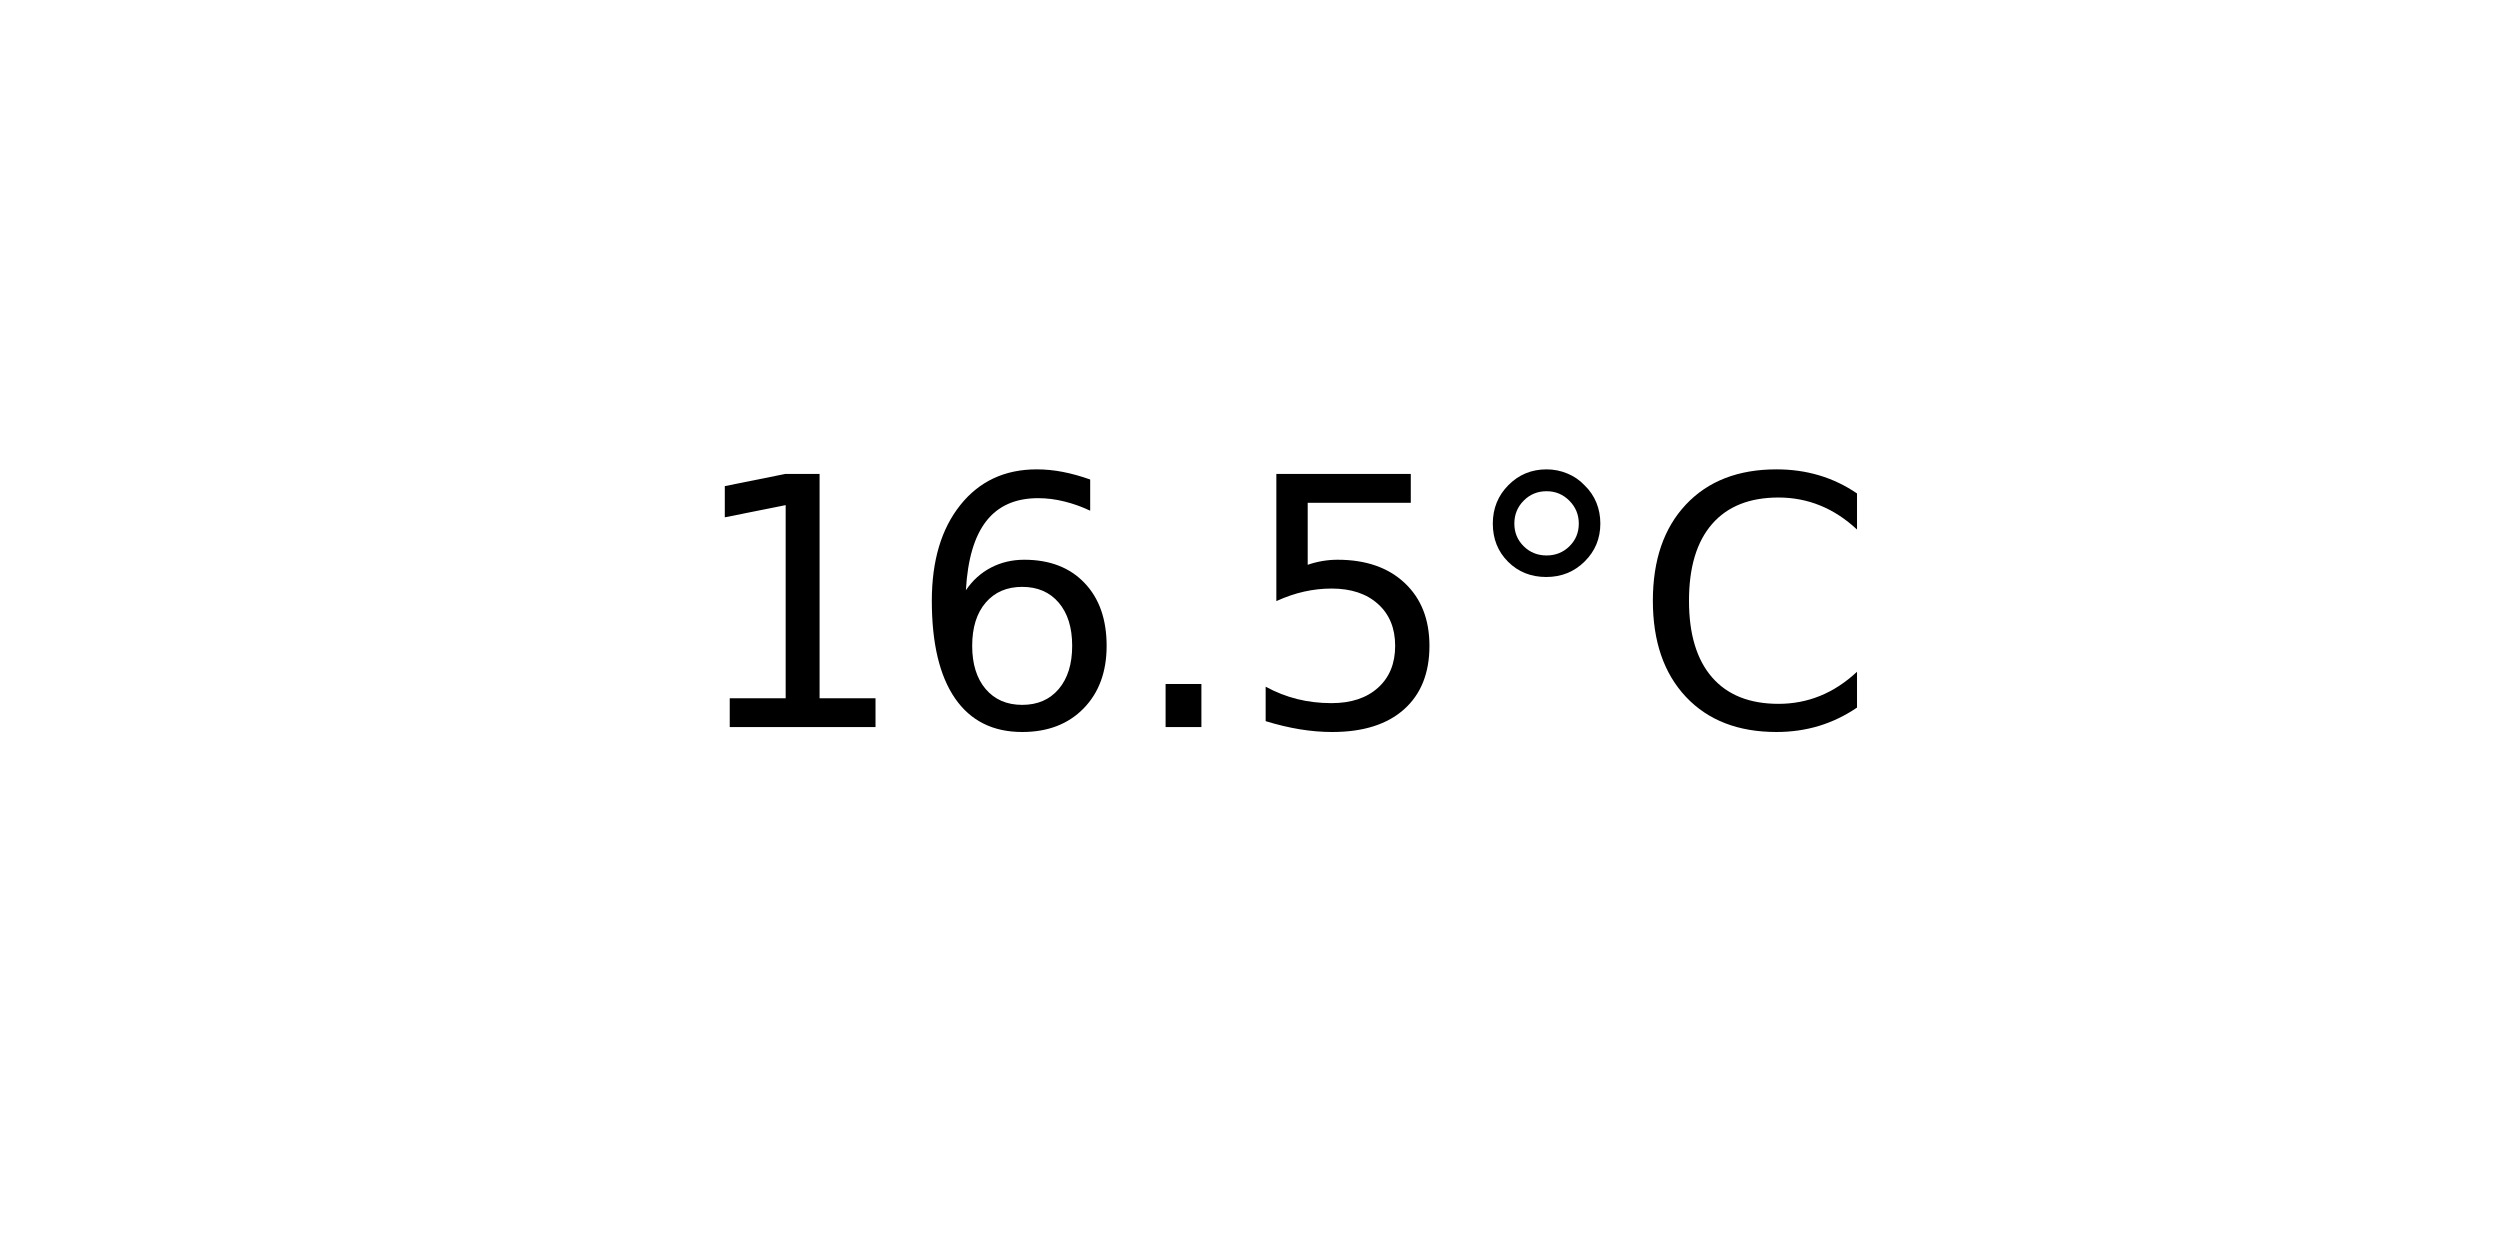
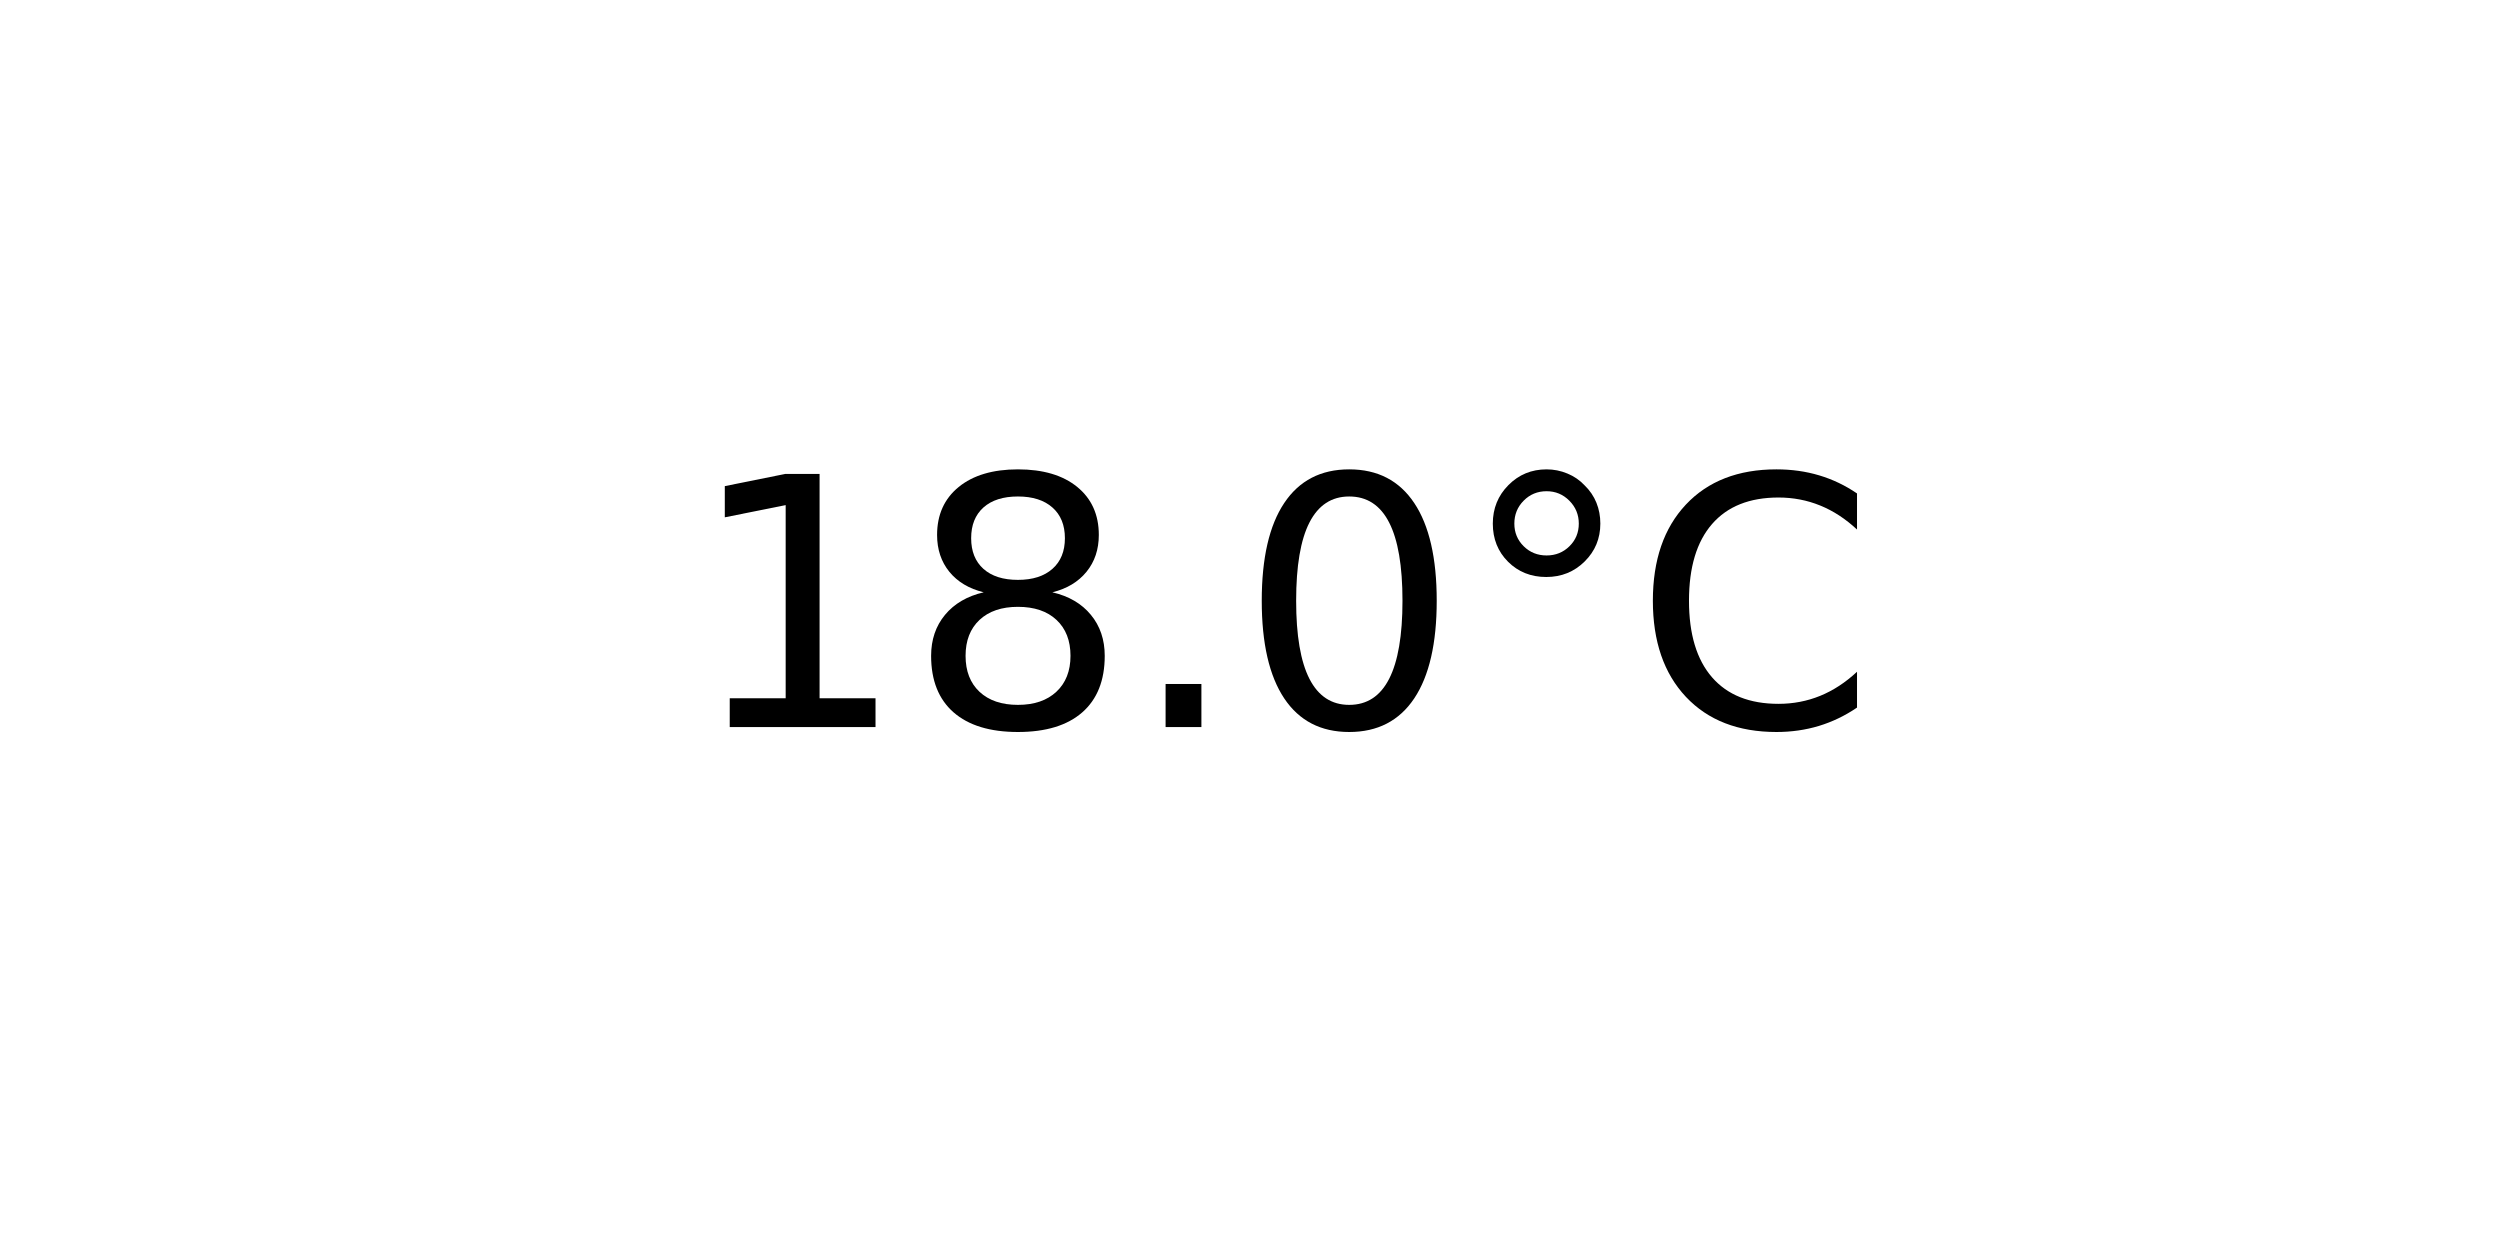
<svg xmlns="http://www.w3.org/2000/svg" xmlns:xlink="http://www.w3.org/1999/xlink" width="72pt" height="36pt" viewBox="0 0 72 36" version="1.1">
  <defs>
    <style type="text/css">*{stroke-linejoin: round; stroke-linecap: butt}</style>
  </defs>
  <g id="figure_1">
    <g id="axes_1">
      <g id="text_1">
        <g transform="translate(19.77578 20.93937) scale(0.1 -0.1)">
          <defs>
            <path id="DejaVuSans-31" d="M 794 531  L 1825 531  L 1825 4091  L 703 3866  L 703 4441  L 1819 4666  L 2450 4666  L 2450 531  L 3481 531  L 3481 0  L 794 0  L 794 531  z " transform="scale(0.015625)" />
-             <path id="DejaVuSans-36" d="M 2113 2584  Q 1688 2584 1439 2293  Q 1191 2003 1191 1497  Q 1191 994 1439 701  Q 1688 409 2113 409  Q 2538 409 2786 701  Q 3034 994 3034 1497  Q 3034 2003 2786 2293  Q 2538 2584 2113 2584  z M 3366 4563  L 3366 3988  Q 3128 4100 2886 4159  Q 2644 4219 2406 4219  Q 1781 4219 1451 3797  Q 1122 3375 1075 2522  Q 1259 2794 1537 2939  Q 1816 3084 2150 3084  Q 2853 3084 3261 2657  Q 3669 2231 3669 1497  Q 3669 778 3244 343  Q 2819 -91 2113 -91  Q 1303 -91 875 529  Q 447 1150 447 2328  Q 447 3434 972 4092  Q 1497 4750 2381 4750  Q 2619 4750 2861 4703  Q 3103 4656 3366 4563  z " transform="scale(0.015625)" />
+             <path id="DejaVuSans-38" d="M 2034 2216  Q 1584 2216 1326 1975  Q 1069 1734 1069 1313  Q 1069 891 1326 650  Q 1584 409 2034 409  Q 2484 409 2743 651  Q 3003 894 3003 1313  Q 3003 1734 2745 1975  Q 2488 2216 2034 2216  z M 1403 2484  Q 997 2584 770 2862  Q 544 3141 544 3541  Q 544 4100 942 4425  Q 1341 4750 2034 4750  Q 2731 4750 3128 4425  Q 3525 4100 3525 3541  Q 3525 3141 3298 2862  Q 3072 2584 2669 2484  Q 3125 2378 3379 2068  Q 3634 1759 3634 1313  Q 3634 634 3220 271  Q 2806 -91 2034 -91  Q 1263 -91 848 271  Q 434 634 434 1313  Q 434 1759 690 2068  Q 947 2378 1403 2484  z M 1172 3481  Q 1172 3119 1398 2916  Q 1625 2713 2034 2713  Q 2441 2713 2670 2916  Q 2900 3119 2900 3481  Q 2900 3844 2670 4047  Q 2441 4250 2034 4250  Q 1625 4250 1398 4047  Q 1172 3844 1172 3481  z " transform="scale(0.015625)" />
            <path id="DejaVuSans-2e" d="M 684 794  L 1344 794  L 1344 0  L 684 0  L 684 794  z " transform="scale(0.015625)" />
-             <path id="DejaVuSans-35" d="M 691 4666  L 3169 4666  L 3169 4134  L 1269 4134  L 1269 2991  Q 1406 3038 1543 3061  Q 1681 3084 1819 3084  Q 2600 3084 3056 2656  Q 3513 2228 3513 1497  Q 3513 744 3044 326  Q 2575 -91 1722 -91  Q 1428 -91 1123 -41  Q 819 9 494 109  L 494 744  Q 775 591 1075 516  Q 1375 441 1709 441  Q 2250 441 2565 725  Q 2881 1009 2881 1497  Q 2881 1984 2565 2268  Q 2250 2553 1709 2553  Q 1456 2553 1204 2497  Q 953 2441 691 2322  L 691 4666  z " transform="scale(0.015625)" />
+             <path id="DejaVuSans-30" d="M 2034 4250  Q 1547 4250 1301 3770  Q 1056 3291 1056 2328  Q 1056 1369 1301 889  Q 1547 409 2034 409  Q 2525 409 2770 889  Q 3016 1369 3016 2328  Q 3016 3291 2770 3770  Q 2525 4250 2034 4250  z M 2034 4750  Q 2819 4750 3233 4129  Q 3647 3509 3647 2328  Q 3647 1150 3233 529  Q 2819 -91 2034 -91  Q 1250 -91 836 529  Q 422 1150 422 2328  Q 422 3509 836 4129  Q 1250 4750 2034 4750  z " transform="scale(0.015625)" />
            <path id="DejaVuSans-b0" d="M 1600 4347  Q 1350 4347 1178 4173  Q 1006 4000 1006 3750  Q 1006 3503 1178 3333  Q 1350 3163 1600 3163  Q 1850 3163 2022 3333  Q 2194 3503 2194 3750  Q 2194 3997 2020 4172  Q 1847 4347 1600 4347  z M 1600 4750  Q 1800 4750 1984 4673  Q 2169 4597 2303 4453  Q 2447 4313 2519 4134  Q 2591 3956 2591 3750  Q 2591 3338 2302 3052  Q 2013 2766 1594 2766  Q 1172 2766 890 3047  Q 609 3328 609 3750  Q 609 4169 896 4459  Q 1184 4750 1600 4750  z " transform="scale(0.015625)" />
            <path id="DejaVuSans-43" d="M 4122 4306  L 4122 3641  Q 3803 3938 3442 4084  Q 3081 4231 2675 4231  Q 1875 4231 1450 3742  Q 1025 3253 1025 2328  Q 1025 1406 1450 917  Q 1875 428 2675 428  Q 3081 428 3442 575  Q 3803 722 4122 1019  L 4122 359  Q 3791 134 3420 21  Q 3050 -91 2638 -91  Q 1578 -91 968 557  Q 359 1206 359 2328  Q 359 3453 968 4101  Q 1578 4750 2638 4750  Q 3056 4750 3426 4639  Q 3797 4528 4122 4306  z " transform="scale(0.015625)" />
          </defs>
          <use xlink:href="#DejaVuSans-31" />
-           <use xlink:href="#DejaVuSans-36" x="63.623" />
+           <use xlink:href="#DejaVuSans-38" x="63.623" />
          <use xlink:href="#DejaVuSans-2e" x="127.246" />
-           <use xlink:href="#DejaVuSans-35" x="159.033" />
+           <use xlink:href="#DejaVuSans-30" x="159.033" />
          <use xlink:href="#DejaVuSans-b0" x="222.656" />
          <use xlink:href="#DejaVuSans-43" x="272.656" />
        </g>
      </g>
    </g>
  </g>
</svg>
